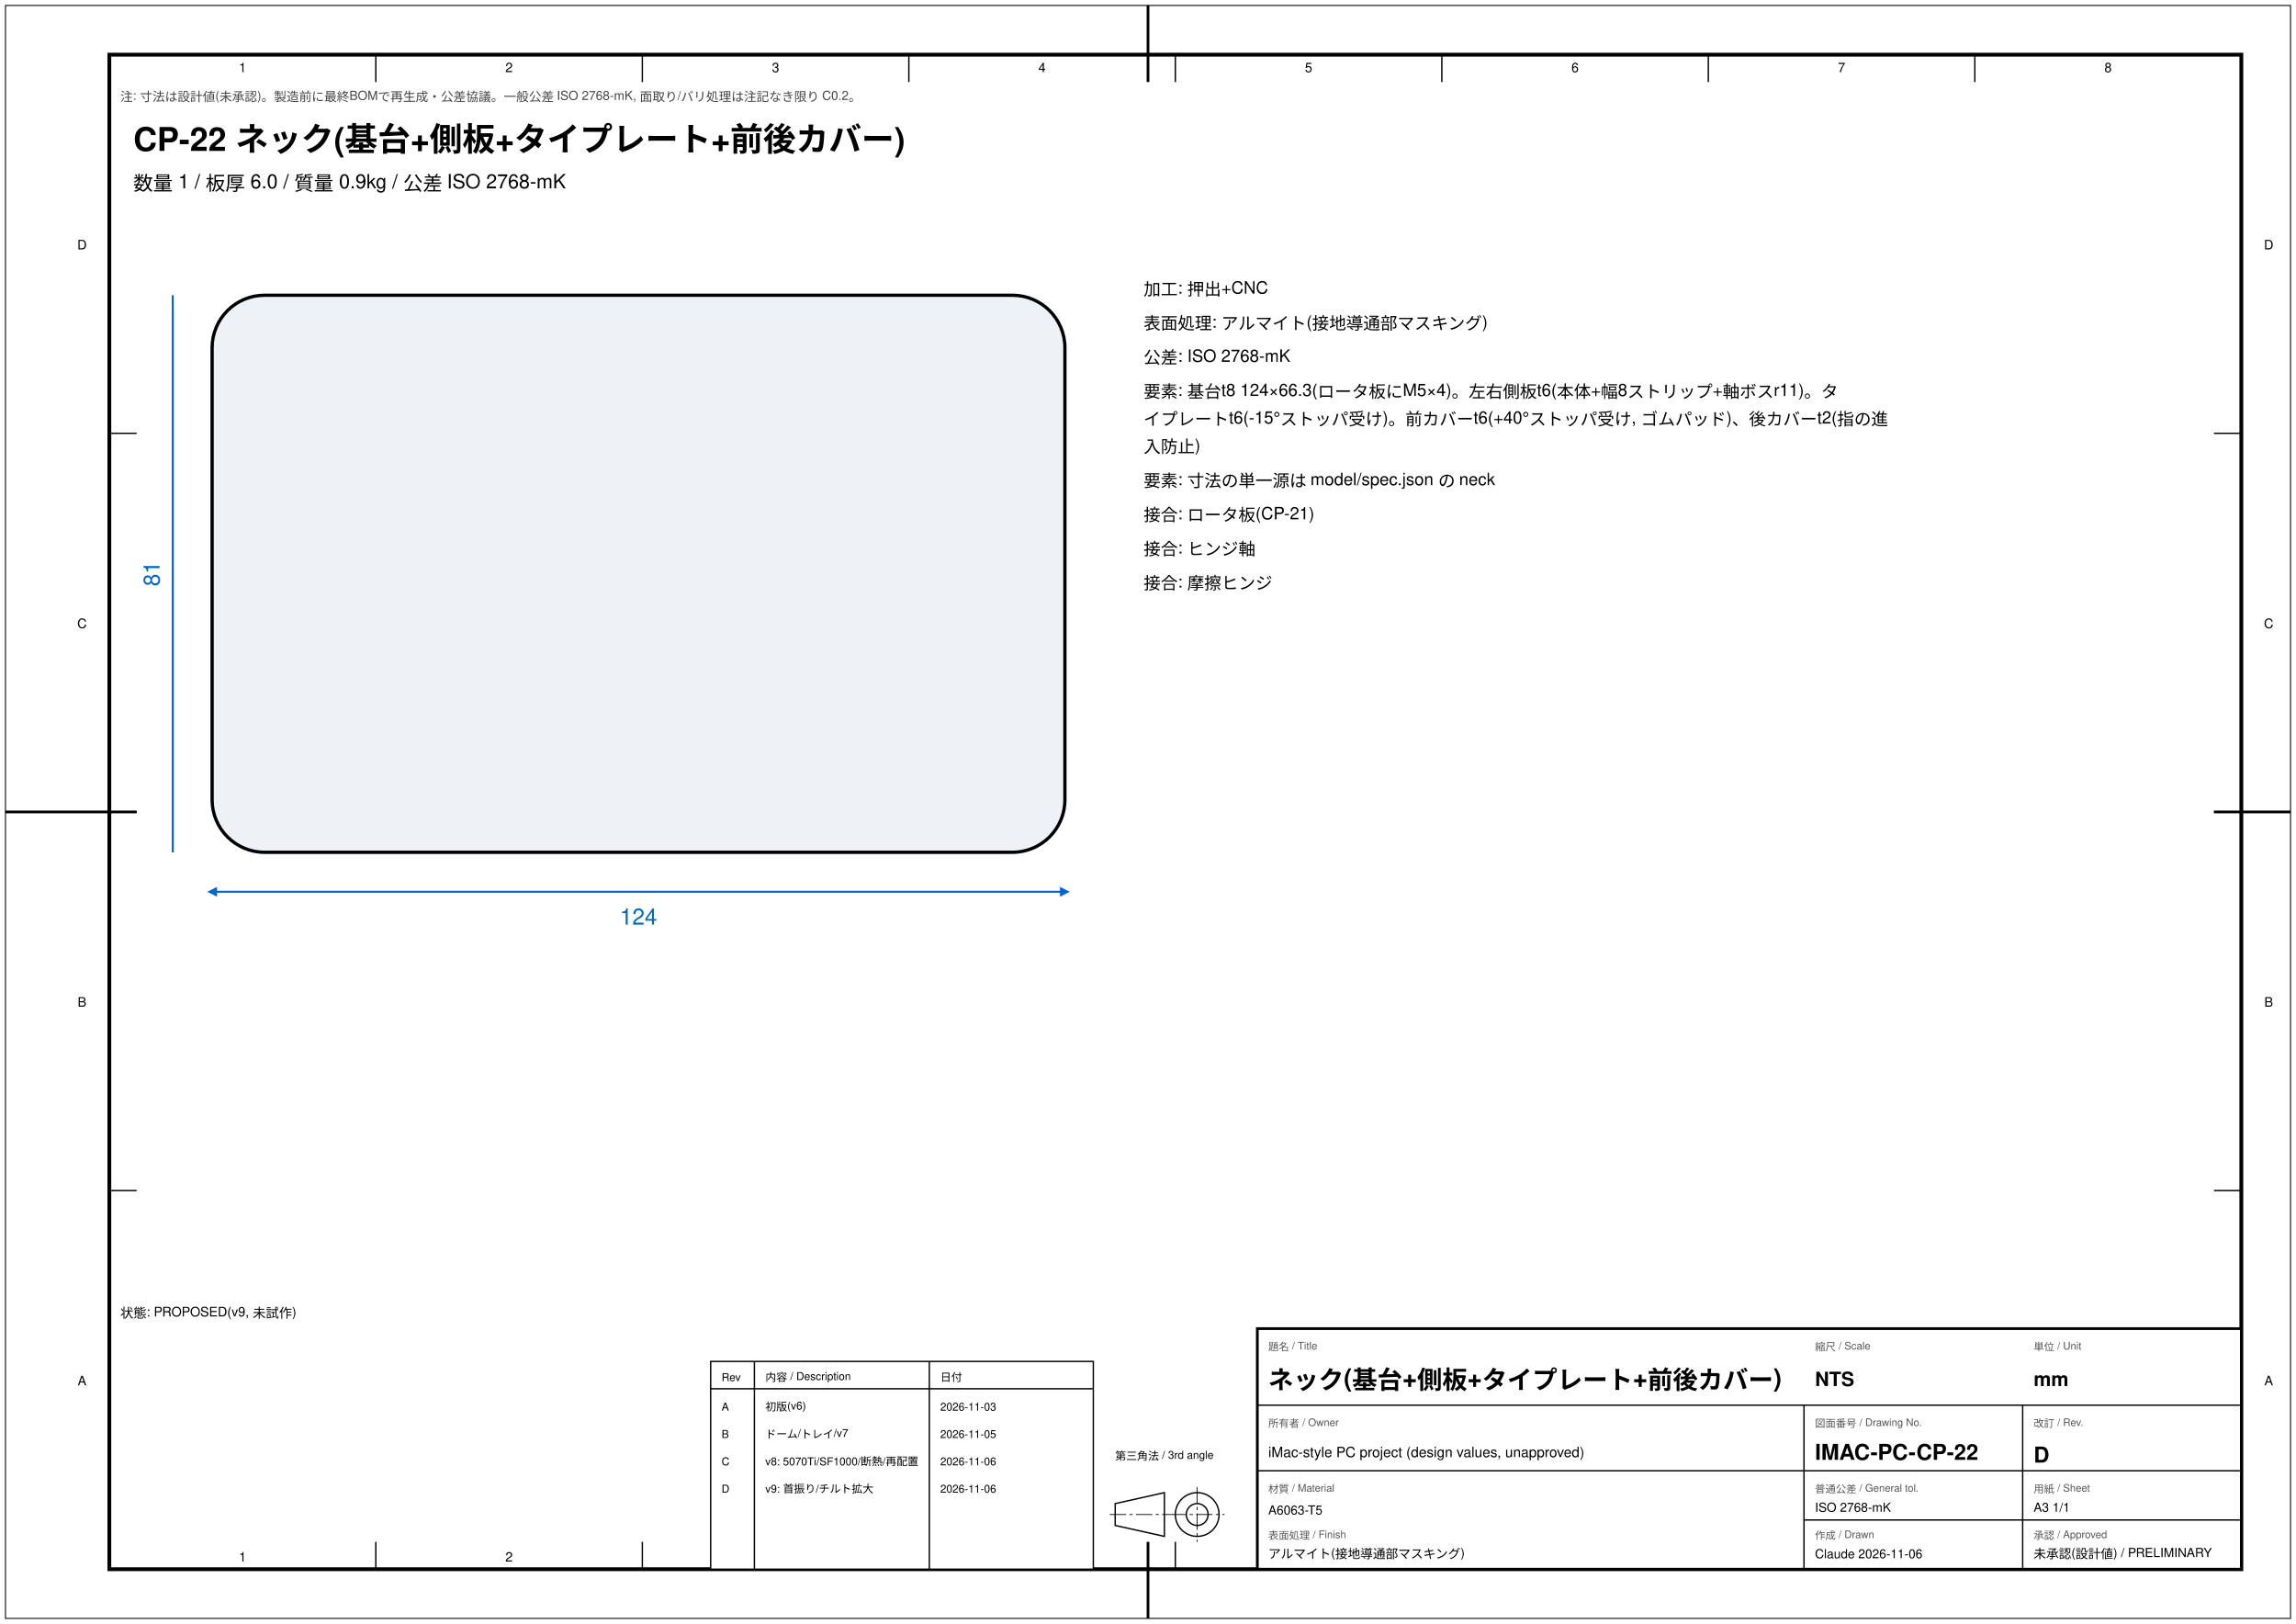
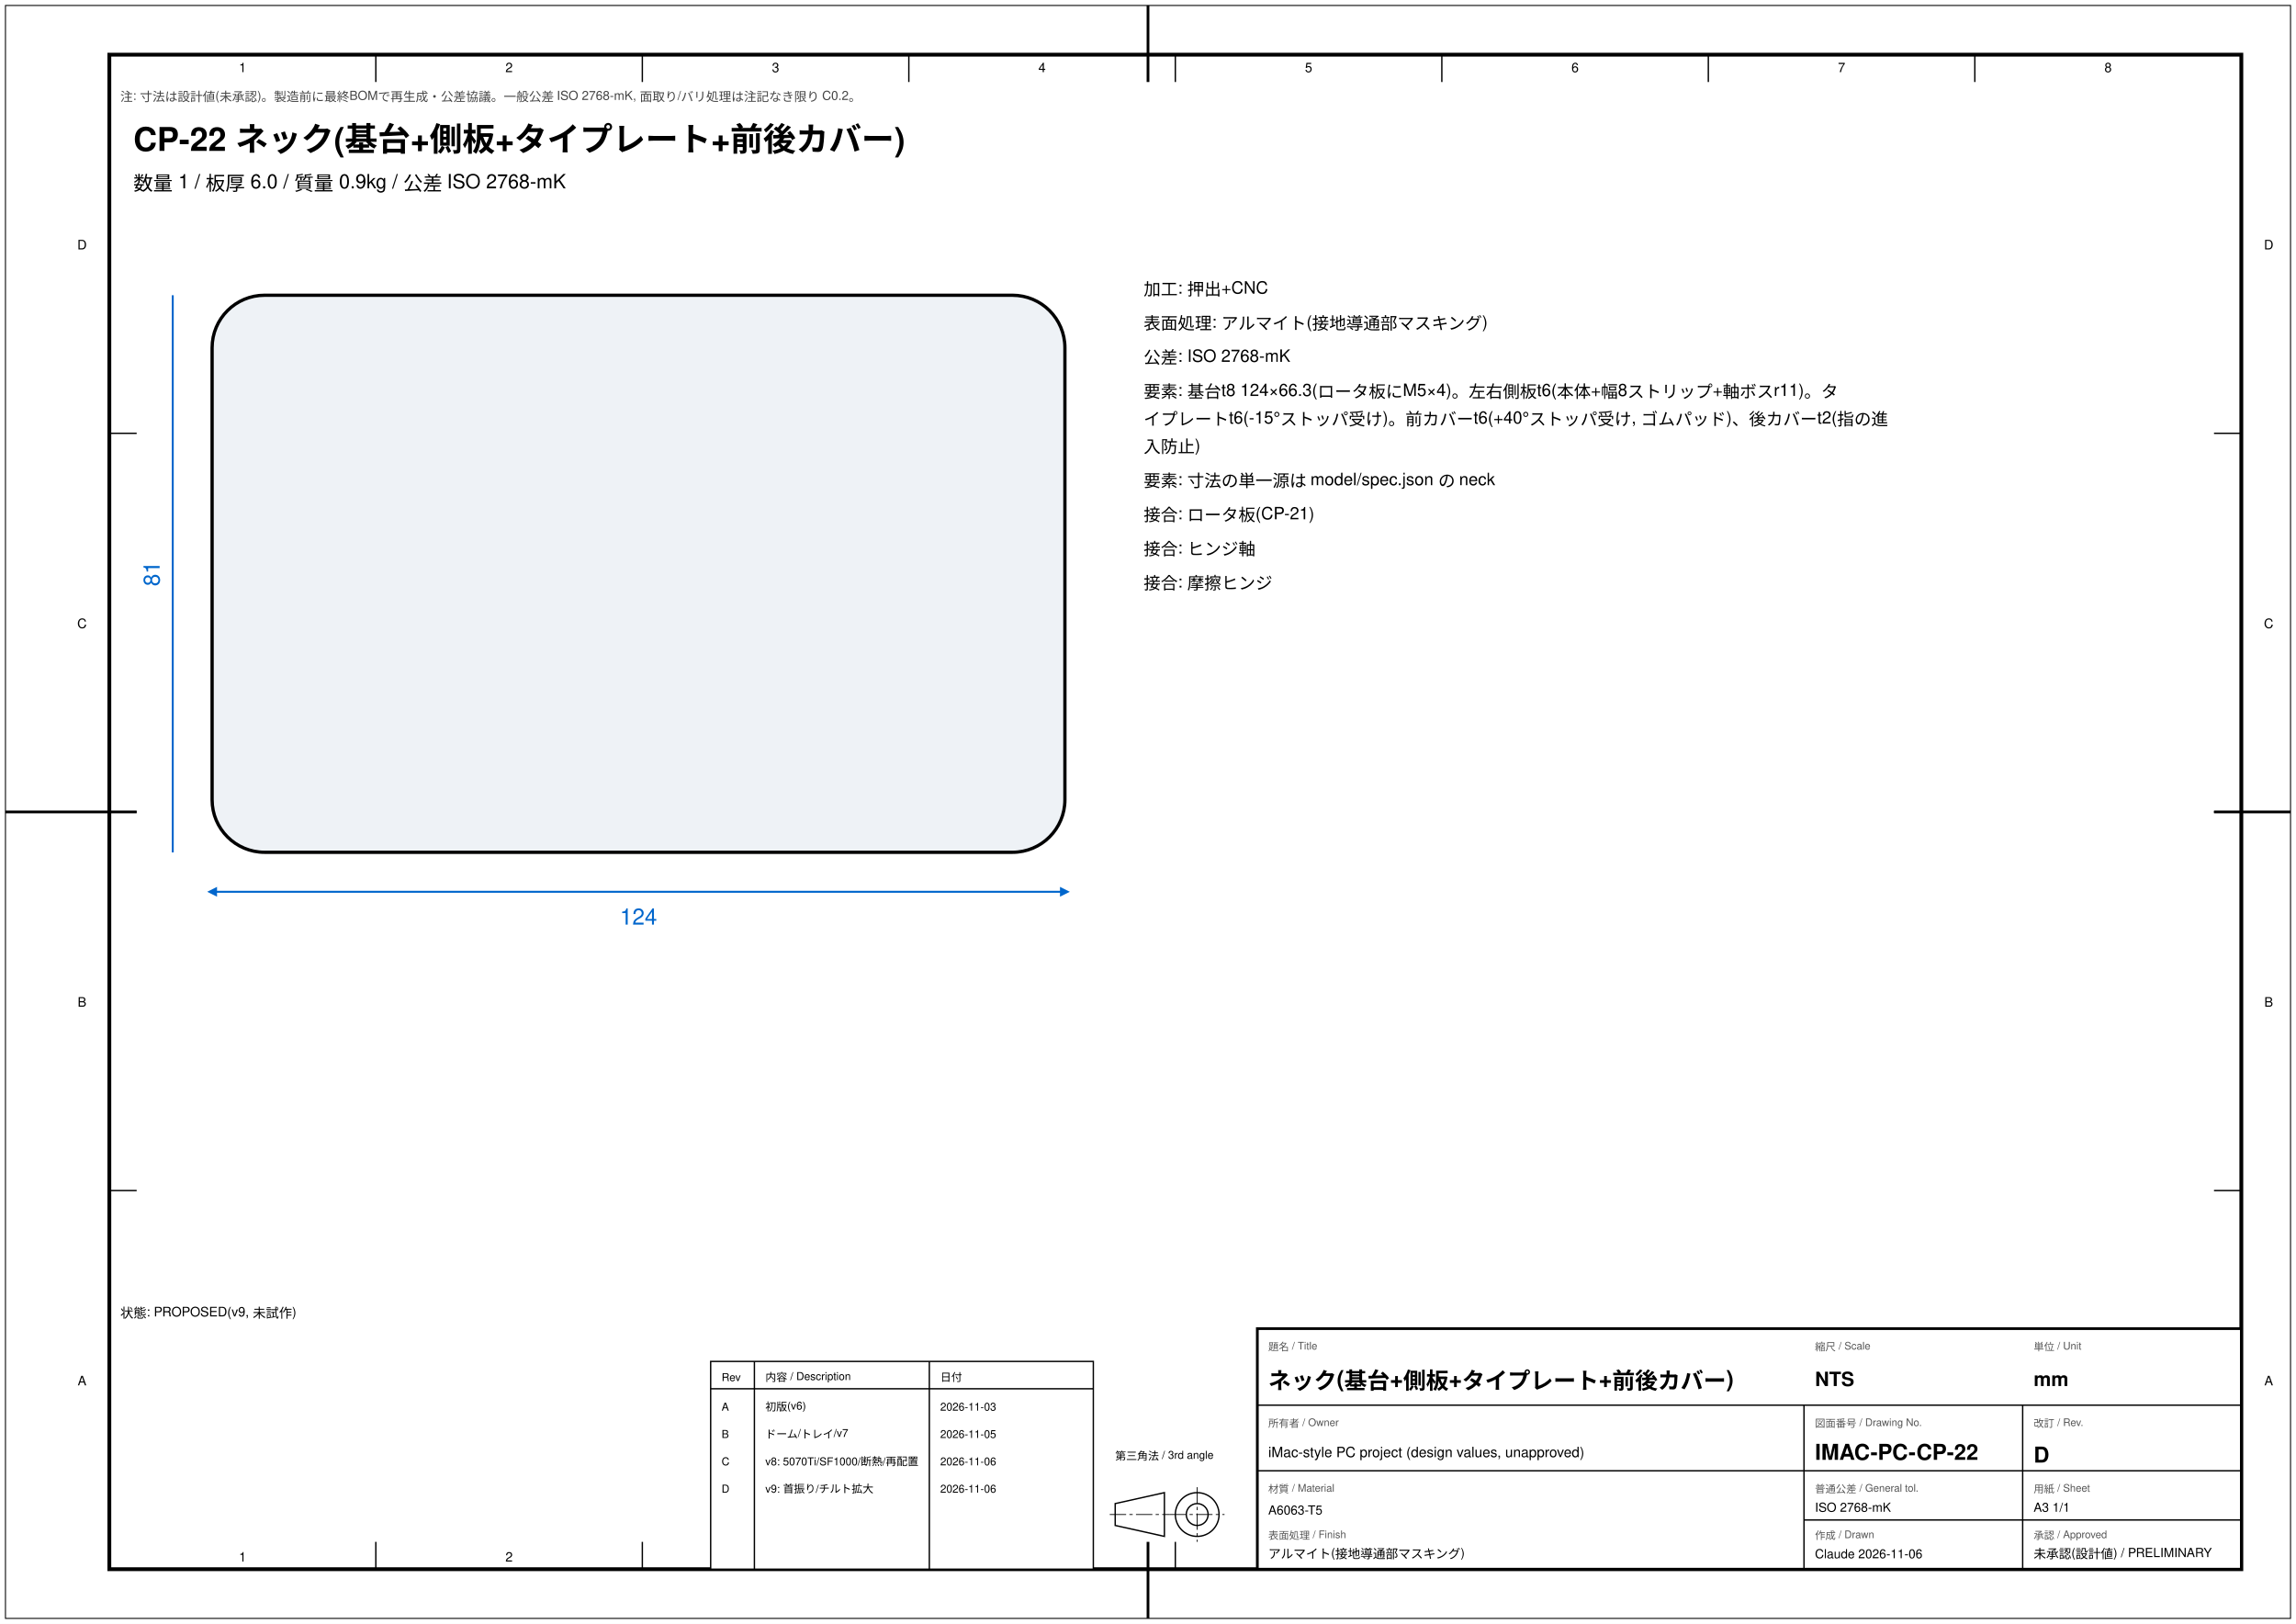
<svg xmlns="http://www.w3.org/2000/svg" viewBox="0 0 420 297" font-family="Helvetica,Arial,sans-serif">
  <defs>
    <marker id="a" markerWidth="5" markerHeight="5" refX="2.5" refY="2.5" orient="auto-start-reverse">
      <path d="M0,0 L5,2.5 L0,5 z" fill="#06c" />
    </marker>
  </defs>
-   <rect width="100%" height="100%" fill="#fff" />
-   <rect x="1" y="1" width="418" height="295" fill="none" stroke="#000" stroke-width=".18" />
-   <rect x="20" y="10" width="390" height="277" fill="none" stroke="#000" stroke-width=".7" />
-   <line x1="68.75" y1="10" x2="68.75" y2="15" stroke="#000" stroke-width="0.25" />
-   <line x1="68.75" y1="287" x2="68.75" y2="282" stroke="#000" stroke-width="0.25" />
-   <text x="44.38" y="13.20" font-size="2.4" text-anchor="middle" font-weight="normal" fill="#000">1</text>
-   <text x="44.38" y="285.60" font-size="2.4" text-anchor="middle" font-weight="normal" fill="#000">1</text>
-   <line x1="117.5" y1="10" x2="117.5" y2="15" stroke="#000" stroke-width="0.25" />
-   <line x1="117.5" y1="287" x2="117.5" y2="282" stroke="#000" stroke-width="0.25" />
-   <text x="93.12" y="13.20" font-size="2.4" text-anchor="middle" font-weight="normal" fill="#000">2</text>
-   <text x="93.12" y="285.60" font-size="2.4" text-anchor="middle" font-weight="normal" fill="#000">2</text>
-   <line x1="166.25" y1="10" x2="166.25" y2="15" stroke="#000" stroke-width="0.25" />
-   <line x1="166.25" y1="287" x2="166.25" y2="282" stroke="#000" stroke-width="0.25" />
-   <text x="141.88" y="13.20" font-size="2.4" text-anchor="middle" font-weight="normal" fill="#000">3</text>
-   <text x="141.88" y="285.60" font-size="2.4" text-anchor="middle" font-weight="normal" fill="#000">3</text>
-   <line x1="215.0" y1="10" x2="215.0" y2="15" stroke="#000" stroke-width="0.25" />
-   <line x1="215.0" y1="287" x2="215.0" y2="282" stroke="#000" stroke-width="0.25" />
-   <text x="190.62" y="13.20" font-size="2.4" text-anchor="middle" font-weight="normal" fill="#000">4</text>
-   <text x="190.62" y="285.60" font-size="2.4" text-anchor="middle" font-weight="normal" fill="#000">4</text>
-   <line x1="263.75" y1="10" x2="263.75" y2="15" stroke="#000" stroke-width="0.25" />
-   <line x1="263.75" y1="287" x2="263.75" y2="282" stroke="#000" stroke-width="0.25" />
-   <text x="239.38" y="13.20" font-size="2.4" text-anchor="middle" font-weight="normal" fill="#000">5</text>
-   <text x="239.38" y="285.60" font-size="2.4" text-anchor="middle" font-weight="normal" fill="#000">5</text>
-   <line x1="312.5" y1="10" x2="312.5" y2="15" stroke="#000" stroke-width="0.25" />
-   <line x1="312.5" y1="287" x2="312.5" y2="282" stroke="#000" stroke-width="0.25" />
-   <text x="288.12" y="13.20" font-size="2.4" text-anchor="middle" font-weight="normal" fill="#000">6</text>
-   <text x="288.12" y="285.60" font-size="2.4" text-anchor="middle" font-weight="normal" fill="#000">6</text>
-   <line x1="361.25" y1="10" x2="361.25" y2="15" stroke="#000" stroke-width="0.25" />
-   <line x1="361.25" y1="287" x2="361.25" y2="282" stroke="#000" stroke-width="0.25" />
-   <text x="336.88" y="13.20" font-size="2.4" text-anchor="middle" font-weight="normal" fill="#000">7</text>
-   <text x="336.88" y="285.60" font-size="2.4" text-anchor="middle" font-weight="normal" fill="#000">7</text>
-   <text x="385.62" y="13.20" font-size="2.4" text-anchor="middle" font-weight="normal" fill="#000">8</text>
-   <text x="385.62" y="285.60" font-size="2.4" text-anchor="middle" font-weight="normal" fill="#000">8</text>
-   <line x1="20" y1="79.25" x2="25" y2="79.25" stroke="#000" stroke-width="0.25" />
-   <line x1="410" y1="79.25" x2="405" y2="79.25" stroke="#000" stroke-width="0.25" />
-   <line x1="20" y1="148.5" x2="25" y2="148.5" stroke="#000" stroke-width="0.25" />
-   <line x1="410" y1="148.5" x2="405" y2="148.5" stroke="#000" stroke-width="0.25" />
-   <line x1="20" y1="217.75" x2="25" y2="217.75" stroke="#000" stroke-width="0.25" />
-   <line x1="410" y1="217.75" x2="405" y2="217.75" stroke="#000" stroke-width="0.25" />
-   <text x="15.00" y="45.62" font-size="2.4" text-anchor="middle" font-weight="normal" fill="#000">D</text>
-   <text x="415.00" y="45.62" font-size="2.4" text-anchor="middle" font-weight="normal" fill="#000">D</text>
-   <text x="15.00" y="114.88" font-size="2.4" text-anchor="middle" font-weight="normal" fill="#000">C</text>
-   <text x="415.00" y="114.88" font-size="2.4" text-anchor="middle" font-weight="normal" fill="#000">C</text>
-   <text x="15.00" y="184.12" font-size="2.4" text-anchor="middle" font-weight="normal" fill="#000">B</text>
-   <text x="415.00" y="184.12" font-size="2.4" text-anchor="middle" font-weight="normal" fill="#000">B</text>
-   <text x="15.00" y="253.38" font-size="2.4" text-anchor="middle" font-weight="normal" fill="#000">A</text>
-   <text x="415.00" y="253.38" font-size="2.4" text-anchor="middle" font-weight="normal" fill="#000">A</text>
-   <line x1="1" y1="148.5" x2="25" y2="148.5" stroke="#000" stroke-width="0.5" />
-   <line x1="405" y1="148.5" x2="419" y2="148.5" stroke="#000" stroke-width="0.5" />
-   <line x1="210.0" y1="1" x2="210.0" y2="15" stroke="#000" stroke-width="0.5" />
-   <line x1="210.0" y1="282" x2="210.0" y2="296" stroke="#000" stroke-width="0.5" />
-   <rect x="230" y="243" width="180" height="44" fill="#fff" stroke="#000" stroke-width=".5" />
-   <line x1="230" y1="257" x2="410" y2="257" stroke="#000" stroke-width="0.25" />
-   <line x1="230" y1="269" x2="410" y2="269" stroke="#000" stroke-width="0.25" />
-   <line x1="330" y1="257" x2="330" y2="287" stroke="#000" stroke-width="0.25" />
-   <line x1="370" y1="257" x2="370" y2="287" stroke="#000" stroke-width="0.25" />
-   <line x1="330" y1="278" x2="410" y2="278" stroke="#000" stroke-width="0.25" />
-   <text x="232.00" y="247.00" font-size="1.9" text-anchor="start" font-weight="normal" fill="#555">題名 / Title</text>
-   <text x="232.00" y="254.00" font-size="4.6" text-anchor="start" font-weight="bold" fill="#000">ネック(基台+側板+タイプレート+前後カバー)</text>
-   <text x="232.00" y="261.00" font-size="1.9" text-anchor="start" font-weight="normal" fill="#555">所有者 / Owner</text>
-   <text x="232.00" y="266.50" font-size="2.6" text-anchor="start" font-weight="normal" fill="#000">iMac-style PC project (design values, unapproved)</text>
-   <text x="232.00" y="273.00" font-size="1.9" text-anchor="start" font-weight="normal" fill="#555">材質 / Material</text>
-   <text x="232.00" y="277.00" font-size="2.3" text-anchor="start" font-weight="normal" fill="#000">A6063-T5</text>
-   <text x="232.00" y="281.50" font-size="1.9" text-anchor="start" font-weight="normal" fill="#555">表面処理 / Finish</text>
-   <text x="232.00" y="285.00" font-size="2.3" text-anchor="start" font-weight="normal" fill="#000">アルマイト(接地導通部マスキング)</text>
-   <text x="332.00" y="261.00" font-size="1.9" text-anchor="start" font-weight="normal" fill="#555">図面番号 / Drawing No.</text>
-   <text x="332.00" y="267.00" font-size="4.0" text-anchor="start" font-weight="bold" fill="#000">IMAC-PC-CP-22</text>
-   <text x="332.00" y="273.00" font-size="1.9" text-anchor="start" font-weight="normal" fill="#555">普通公差 / General tol.</text>
-   <text x="332.00" y="276.50" font-size="2.3" text-anchor="start" font-weight="normal" fill="#000">ISO 2768-mK</text>
-   <text x="372.00" y="261.00" font-size="1.9" text-anchor="start" font-weight="normal" fill="#555">改訂 / Rev.</text>
-   <text x="372.00" y="267.50" font-size="4.0" text-anchor="start" font-weight="bold" fill="#000">D</text>
-   <text x="372.00" y="273.00" font-size="1.9" text-anchor="start" font-weight="normal" fill="#555">用紙 / Sheet</text>
-   <text x="372.00" y="276.50" font-size="2.3" text-anchor="start" font-weight="normal" fill="#000">A3  1/1</text>
-   <text x="332.00" y="247.00" font-size="1.9" text-anchor="start" font-weight="normal" fill="#555">縮尺 / Scale</text>
-   <text x="332.00" y="253.50" font-size="3.6" text-anchor="start" font-weight="bold" fill="#000">NTS</text>
-   <text x="372.00" y="247.00" font-size="1.9" text-anchor="start" font-weight="normal" fill="#555">単位 / Unit</text>
-   <text x="372.00" y="253.50" font-size="3.6" text-anchor="start" font-weight="bold" fill="#000">mm</text>
-   <text x="332.00" y="281.50" font-size="1.9" text-anchor="start" font-weight="normal" fill="#555">作成 / Drawn</text>
-   <text x="332.00" y="285.00" font-size="2.3" text-anchor="start" font-weight="normal" fill="#000">Claude 2026-11-06</text>
-   <text x="372.00" y="281.50" font-size="1.9" text-anchor="start" font-weight="normal" fill="#555">承認 / Approved</text>
-   <text x="372.00" y="285.00" font-size="2.3" text-anchor="start" font-weight="normal" fill="#000">未承認(設計値) / PRELIMINARY</text>
-   <g transform="translate(204,273)" stroke="#000" stroke-width=".25" fill="none">
-     <path d="M0,2 L9,0 L9,8 L0,6 Z" />
-     <line x1="-1" y1="4" x2="10" y2="4" stroke="#000" stroke-width="0.15" stroke-dasharray="3,0.6,0.6,0.6" />
-     <circle cx="15" cy="4" r="4" />
-     <circle cx="15" cy="4" r="2" />
-     <line x1="10" y1="4" x2="20" y2="4" stroke="#000" stroke-width="0.15" stroke-dasharray="3,0.6,0.6,0.6" />
-     <line x1="15" y1="-1" x2="15" y2="9" stroke="#000" stroke-width="0.15" stroke-dasharray="3,0.6,0.6,0.6" />
+   <g data-frame="1">
+     <rect width="100%" height="100%" fill="#fff" />
+     <rect x="1" y="1" width="418" height="295" fill="none" stroke="#000" stroke-width=".18" />
+     <rect x="20" y="10" width="390" height="277" fill="none" stroke="#000" stroke-width=".7" />
+     <line x1="68.75" y1="10" x2="68.75" y2="15" stroke="#000" stroke-width="0.25" />
+     <line x1="68.75" y1="287" x2="68.75" y2="282" stroke="#000" stroke-width="0.25" />
+     <text x="44.38" y="13.20" font-size="2.4" text-anchor="middle" font-weight="normal" fill="#000">1</text>
+     <text x="44.38" y="285.60" font-size="2.4" text-anchor="middle" font-weight="normal" fill="#000">1</text>
+     <line x1="117.5" y1="10" x2="117.5" y2="15" stroke="#000" stroke-width="0.25" />
+     <line x1="117.5" y1="287" x2="117.5" y2="282" stroke="#000" stroke-width="0.25" />
+     <text x="93.12" y="13.20" font-size="2.4" text-anchor="middle" font-weight="normal" fill="#000">2</text>
+     <text x="93.12" y="285.60" font-size="2.4" text-anchor="middle" font-weight="normal" fill="#000">2</text>
+     <line x1="166.25" y1="10" x2="166.25" y2="15" stroke="#000" stroke-width="0.25" />
+     <line x1="166.25" y1="287" x2="166.25" y2="282" stroke="#000" stroke-width="0.25" />
+     <text x="141.88" y="13.20" font-size="2.4" text-anchor="middle" font-weight="normal" fill="#000">3</text>
+     <text x="141.88" y="285.60" font-size="2.4" text-anchor="middle" font-weight="normal" fill="#000">3</text>
+     <line x1="215.0" y1="10" x2="215.0" y2="15" stroke="#000" stroke-width="0.25" />
+     <line x1="215.0" y1="287" x2="215.0" y2="282" stroke="#000" stroke-width="0.25" />
+     <text x="190.62" y="13.20" font-size="2.4" text-anchor="middle" font-weight="normal" fill="#000">4</text>
+     <text x="190.62" y="285.60" font-size="2.4" text-anchor="middle" font-weight="normal" fill="#000">4</text>
+     <line x1="263.75" y1="10" x2="263.75" y2="15" stroke="#000" stroke-width="0.25" />
+     <line x1="263.75" y1="287" x2="263.75" y2="282" stroke="#000" stroke-width="0.25" />
+     <text x="239.38" y="13.20" font-size="2.4" text-anchor="middle" font-weight="normal" fill="#000">5</text>
+     <text x="239.38" y="285.60" font-size="2.4" text-anchor="middle" font-weight="normal" fill="#000">5</text>
+     <line x1="312.5" y1="10" x2="312.5" y2="15" stroke="#000" stroke-width="0.25" />
+     <line x1="312.5" y1="287" x2="312.5" y2="282" stroke="#000" stroke-width="0.25" />
+     <text x="288.12" y="13.20" font-size="2.4" text-anchor="middle" font-weight="normal" fill="#000">6</text>
+     <text x="288.12" y="285.60" font-size="2.4" text-anchor="middle" font-weight="normal" fill="#000">6</text>
+     <line x1="361.25" y1="10" x2="361.25" y2="15" stroke="#000" stroke-width="0.25" />
+     <line x1="361.25" y1="287" x2="361.25" y2="282" stroke="#000" stroke-width="0.25" />
+     <text x="336.88" y="13.20" font-size="2.4" text-anchor="middle" font-weight="normal" fill="#000">7</text>
+     <text x="336.88" y="285.60" font-size="2.4" text-anchor="middle" font-weight="normal" fill="#000">7</text>
+     <text x="385.62" y="13.20" font-size="2.4" text-anchor="middle" font-weight="normal" fill="#000">8</text>
+     <text x="385.62" y="285.60" font-size="2.4" text-anchor="middle" font-weight="normal" fill="#000">8</text>
+     <line x1="20" y1="79.25" x2="25" y2="79.25" stroke="#000" stroke-width="0.25" />
+     <line x1="410" y1="79.25" x2="405" y2="79.25" stroke="#000" stroke-width="0.25" />
+     <line x1="20" y1="148.5" x2="25" y2="148.5" stroke="#000" stroke-width="0.25" />
+     <line x1="410" y1="148.5" x2="405" y2="148.5" stroke="#000" stroke-width="0.25" />
+     <line x1="20" y1="217.75" x2="25" y2="217.75" stroke="#000" stroke-width="0.25" />
+     <line x1="410" y1="217.75" x2="405" y2="217.75" stroke="#000" stroke-width="0.25" />
+     <text x="15.00" y="45.62" font-size="2.4" text-anchor="middle" font-weight="normal" fill="#000">D</text>
+     <text x="415.00" y="45.62" font-size="2.4" text-anchor="middle" font-weight="normal" fill="#000">D</text>
+     <text x="15.00" y="114.88" font-size="2.4" text-anchor="middle" font-weight="normal" fill="#000">C</text>
+     <text x="415.00" y="114.88" font-size="2.4" text-anchor="middle" font-weight="normal" fill="#000">C</text>
+     <text x="15.00" y="184.12" font-size="2.4" text-anchor="middle" font-weight="normal" fill="#000">B</text>
+     <text x="415.00" y="184.12" font-size="2.4" text-anchor="middle" font-weight="normal" fill="#000">B</text>
+     <text x="15.00" y="253.38" font-size="2.4" text-anchor="middle" font-weight="normal" fill="#000">A</text>
+     <text x="415.00" y="253.38" font-size="2.4" text-anchor="middle" font-weight="normal" fill="#000">A</text>
+     <line x1="1" y1="148.5" x2="25" y2="148.5" stroke="#000" stroke-width="0.5" />
+     <line x1="405" y1="148.5" x2="419" y2="148.5" stroke="#000" stroke-width="0.5" />
+     <line x1="210.0" y1="1" x2="210.0" y2="15" stroke="#000" stroke-width="0.5" />
+     <line x1="210.0" y1="282" x2="210.0" y2="296" stroke="#000" stroke-width="0.5" />
+     <rect x="230" y="243" width="180" height="44" fill="#fff" stroke="#000" stroke-width=".5" />
+     <line x1="230" y1="257" x2="410" y2="257" stroke="#000" stroke-width="0.25" />
+     <line x1="230" y1="269" x2="410" y2="269" stroke="#000" stroke-width="0.25" />
+     <line x1="330" y1="257" x2="330" y2="287" stroke="#000" stroke-width="0.25" />
+     <line x1="370" y1="257" x2="370" y2="287" stroke="#000" stroke-width="0.25" />
+     <line x1="330" y1="278" x2="410" y2="278" stroke="#000" stroke-width="0.25" />
+     <text x="232.00" y="247.00" font-size="1.9" text-anchor="start" font-weight="normal" fill="#555">題名 / Title</text>
+     <text x="232.00" y="254.00" font-size="4.17" text-anchor="start" font-weight="bold" fill="#000">ネック(基台+側板+タイプレート+前後カバー)</text>
+     <text x="232.00" y="261.00" font-size="1.9" text-anchor="start" font-weight="normal" fill="#555">所有者 / Owner</text>
+     <text x="232.00" y="266.50" font-size="2.6" text-anchor="start" font-weight="normal" fill="#000">iMac-style PC project (design values, unapproved)</text>
+     <text x="232.00" y="273.00" font-size="1.9" text-anchor="start" font-weight="normal" fill="#555">材質 / Material</text>
+     <text x="232.00" y="277.00" font-size="2.3" text-anchor="start" font-weight="normal" fill="#000">A6063-T5</text>
+     <text x="232.00" y="281.50" font-size="1.9" text-anchor="start" font-weight="normal" fill="#555">表面処理 / Finish</text>
+     <text x="232.00" y="285.00" font-size="2.3" text-anchor="start" font-weight="normal" fill="#000">アルマイト(接地導通部マスキング)</text>
+     <text x="332.00" y="261.00" font-size="1.9" text-anchor="start" font-weight="normal" fill="#555">図面番号 / Drawing No.</text>
+     <text x="332.00" y="267.00" font-size="4.0" text-anchor="start" font-weight="bold" fill="#000">IMAC-PC-CP-22</text>
+     <text x="332.00" y="273.00" font-size="1.9" text-anchor="start" font-weight="normal" fill="#555">普通公差 / General tol.</text>
+     <text x="332.00" y="276.50" font-size="2.3" text-anchor="start" font-weight="normal" fill="#000">ISO 2768-mK</text>
+     <text x="372.00" y="261.00" font-size="1.9" text-anchor="start" font-weight="normal" fill="#555">改訂 / Rev.</text>
+     <text x="372.00" y="267.50" font-size="4.0" text-anchor="start" font-weight="bold" fill="#000">D</text>
+     <text x="372.00" y="273.00" font-size="1.9" text-anchor="start" font-weight="normal" fill="#555">用紙 / Sheet</text>
+     <text x="372.00" y="276.50" font-size="2.3" text-anchor="start" font-weight="normal" fill="#000">A3  1/1</text>
+     <text x="332.00" y="247.00" font-size="1.9" text-anchor="start" font-weight="normal" fill="#555">縮尺 / Scale</text>
+     <text x="332.00" y="253.50" font-size="3.6" text-anchor="start" font-weight="bold" fill="#000">NTS</text>
+     <text x="372.00" y="247.00" font-size="1.9" text-anchor="start" font-weight="normal" fill="#555">単位 / Unit</text>
+     <text x="372.00" y="253.50" font-size="3.6" text-anchor="start" font-weight="bold" fill="#000">mm</text>
+     <text x="332.00" y="281.50" font-size="1.9" text-anchor="start" font-weight="normal" fill="#555">作成 / Drawn</text>
+     <text x="332.00" y="285.00" font-size="2.3" text-anchor="start" font-weight="normal" fill="#000">Claude 2026-11-06</text>
+     <text x="372.00" y="281.50" font-size="1.9" text-anchor="start" font-weight="normal" fill="#555">承認 / Approved</text>
+     <text x="372.00" y="285.00" font-size="2.3" text-anchor="start" font-weight="normal" fill="#000">未承認(設計値) / PRELIMINARY</text>
+     <g transform="translate(204,273)" stroke="#000" stroke-width=".25" fill="none">
+       <path d="M0,2 L9,0 L9,8 L0,6 Z" />
+       <line x1="-1" y1="4" x2="10" y2="4" stroke="#000" stroke-width="0.15" stroke-dasharray="3,0.6,0.6,0.6" />
+       <circle cx="15" cy="4" r="4" />
+       <circle cx="15" cy="4" r="2" />
+       <line x1="10" y1="4" x2="20" y2="4" stroke="#000" stroke-width="0.15" stroke-dasharray="3,0.6,0.6,0.6" />
+       <line x1="15" y1="-1" x2="15" y2="9" stroke="#000" stroke-width="0.15" stroke-dasharray="3,0.6,0.6,0.6" />
+     </g>
+     <text x="204.00" y="267.00" font-size="2.0" text-anchor="start" font-weight="normal" fill="#000">第三角法 / 3rd angle</text>
+     <rect x="130" y="249" width="70" height="38" fill="#fff" stroke="#000" stroke-width=".25" />
+     <line x1="130" y1="254" x2="200" y2="254" stroke="#000" stroke-width="0.25" />
+     <line x1="138" y1="249" x2="138" y2="287" stroke="#000" stroke-width="0.25" />
+     <line x1="170" y1="249" x2="170" y2="287" stroke="#000" stroke-width="0.25" />
+     <text x="132.00" y="252.60" font-size="2.0" text-anchor="start" font-weight="normal" fill="#000">Rev</text>
+     <text x="140.00" y="252.60" font-size="2.0" text-anchor="start" font-weight="normal" fill="#000">内容 / Description</text>
+     <text x="172.00" y="252.60" font-size="2.0" text-anchor="start" font-weight="normal" fill="#000">日付</text>
+     <text x="132.00" y="258.00" font-size="2.0" text-anchor="start" font-weight="normal" fill="#000">A</text>
+     <text x="140.00" y="258.00" font-size="2.0" text-anchor="start" font-weight="normal" fill="#000">初版(v6)</text>
+     <text x="172.00" y="258.00" font-size="2.0" text-anchor="start" font-weight="normal" fill="#000">2026-11-03</text>
+     <text x="132.00" y="263.00" font-size="2.0" text-anchor="start" font-weight="normal" fill="#000">B</text>
+     <text x="140.00" y="263.00" font-size="2.0" text-anchor="start" font-weight="normal" fill="#000">ドーム/トレイ/v7</text>
+     <text x="172.00" y="263.00" font-size="2.0" text-anchor="start" font-weight="normal" fill="#000">2026-11-05</text>
+     <text x="132.00" y="268.00" font-size="2.0" text-anchor="start" font-weight="normal" fill="#000">C</text>
+     <text x="140.00" y="268.00" font-size="2.0" text-anchor="start" font-weight="normal" fill="#000">v8: 5070Ti/SF1000/断熱/再配置</text>
+     <text x="172.00" y="268.00" font-size="2.0" text-anchor="start" font-weight="normal" fill="#000">2026-11-06</text>
+     <text x="132.00" y="273.00" font-size="2.0" text-anchor="start" font-weight="normal" fill="#000">D</text>
+     <text x="140.00" y="273.00" font-size="2.0" text-anchor="start" font-weight="normal" fill="#000">v9: 首振り/チルト拡大</text>
+     <text x="172.00" y="273.00" font-size="2.0" text-anchor="start" font-weight="normal" fill="#000">2026-11-06</text>
+     <text x="22.00" y="241.00" font-size="2.4" text-anchor="start" font-weight="normal" fill="#000">状態: PROPOSED(v9, 未試作)</text>
+     <text x="22.00" y="18.50" font-size="2.3" text-anchor="start" font-weight="normal" fill="#444">注: 寸法は設計値(未承認)。製造前に最終BOMで再生成・公差協議。一般公差 ISO 2768-mK, 面取り/バリ処理は注記なき限り C0.2。</text>
  </g>
-   <text x="204.00" y="267.00" font-size="2.0" text-anchor="start" font-weight="normal" fill="#000">第三角法 / 3rd angle</text>
-   <rect x="130" y="249" width="70" height="38" fill="#fff" stroke="#000" stroke-width=".25" />
-   <line x1="130" y1="254" x2="200" y2="254" stroke="#000" stroke-width="0.25" />
-   <line x1="138" y1="249" x2="138" y2="287" stroke="#000" stroke-width="0.25" />
-   <line x1="170" y1="249" x2="170" y2="287" stroke="#000" stroke-width="0.25" />
-   <text x="132.00" y="252.60" font-size="2.0" text-anchor="start" font-weight="normal" fill="#000">Rev</text>
-   <text x="140.00" y="252.60" font-size="2.0" text-anchor="start" font-weight="normal" fill="#000">内容 / Description</text>
-   <text x="172.00" y="252.60" font-size="2.0" text-anchor="start" font-weight="normal" fill="#000">日付</text>
-   <text x="132.00" y="258.00" font-size="2.0" text-anchor="start" font-weight="normal" fill="#000">A</text>
-   <text x="140.00" y="258.00" font-size="2.0" text-anchor="start" font-weight="normal" fill="#000">初版(v6)</text>
-   <text x="172.00" y="258.00" font-size="2.0" text-anchor="start" font-weight="normal" fill="#000">2026-11-03</text>
-   <text x="132.00" y="263.00" font-size="2.0" text-anchor="start" font-weight="normal" fill="#000">B</text>
-   <text x="140.00" y="263.00" font-size="2.0" text-anchor="start" font-weight="normal" fill="#000">ドーム/トレイ/v7</text>
-   <text x="172.00" y="263.00" font-size="2.0" text-anchor="start" font-weight="normal" fill="#000">2026-11-05</text>
-   <text x="132.00" y="268.00" font-size="2.0" text-anchor="start" font-weight="normal" fill="#000">C</text>
-   <text x="140.00" y="268.00" font-size="2.0" text-anchor="start" font-weight="normal" fill="#000">v8: 5070Ti/SF1000/断熱/再配置</text>
-   <text x="172.00" y="268.00" font-size="2.0" text-anchor="start" font-weight="normal" fill="#000">2026-11-06</text>
-   <text x="132.00" y="273.00" font-size="2.0" text-anchor="start" font-weight="normal" fill="#000">D</text>
-   <text x="140.00" y="273.00" font-size="2.0" text-anchor="start" font-weight="normal" fill="#000">v9: 首振り/チルト拡大</text>
-   <text x="172.00" y="273.00" font-size="2.0" text-anchor="start" font-weight="normal" fill="#000">2026-11-06</text>
-   <text x="22.00" y="241.00" font-size="2.4" text-anchor="start" font-weight="normal" fill="#000">状態: PROPOSED(v9, 未試作)</text>
-   <text x="22.00" y="18.50" font-size="2.3" text-anchor="start" font-weight="normal" fill="#444">注: 寸法は設計値(未承認)。製造前に最終BOMで再生成・公差協議。一般公差 ISO 2768-mK, 面取り/バリ処理は注記なき限り C0.2。</text>
  <g transform="translate(22,18) scale(1.2)">
    <text x="2" y="8" font-size="5" font-weight="bold">CP-22 ネック(基台+側板+タイプレート+前後カバー)</text>
    <text x="2" y="14" font-size="3">数量 1 / 板厚 6.0 / 質量 0.9kg / 公差 ISO 2768-mK</text>
    <rect x="14" y="30" width="130.0" height="84.9" rx="8.0" fill="#eef2f6" stroke="#000" stroke-width=".5" />
    <line x1="14" y1="120.919" x2="144.0" y2="120.919" stroke="#06c" stroke-width=".3" marker-start="url(#a)" marker-end="url(#a)" />
    <text x="79.0" y="125.919" font-size="3.4" text-anchor="middle" fill="#06c">124</text>
    <line x1="8" y1="30" x2="8" y2="114.919" stroke="#06c" stroke-width=".3" />
    <text x="6" y="72.46" font-size="3.4" text-anchor="middle" fill="#06c" transform="rotate(-90 6 72.45968)">81</text>
    <text x="156" y="30" font-size="2.6">加工: 押出+CNC</text>
    <text x="156" y="35.2" font-size="2.6">表面処理: アルマイト(接地導通部マスキング)</text>
    <text x="156" y="40.4" font-size="2.6">公差: ISO 2768-mK</text>
    <text x="156" y="45.6" font-size="2.6">要素: 基台t8 124×66.3(ロータ板にM5×4)。左右側板t6(本体+幅8ストリップ+軸ボスr11)。タ</text>
    <text x="156" y="49.8" font-size="2.6">イプレートt6(-15°ストッパ受け)。前カバーt6(+40°ストッパ受け, ゴムパッド)、後カバーt2(指の進</text>
    <text x="156" y="54" font-size="2.6">入防止)</text>
    <text x="156" y="59.2" font-size="2.6">要素: 寸法の単一源は model/spec.json の neck</text>
    <text x="156" y="64.4" font-size="2.6">接合: ロータ板(CP-21)</text>
    <text x="156" y="69.6" font-size="2.6">接合: ヒンジ軸</text>
    <text x="156" y="74.8" font-size="2.6">接合: 摩擦ヒンジ</text>
  </g>
</svg>
